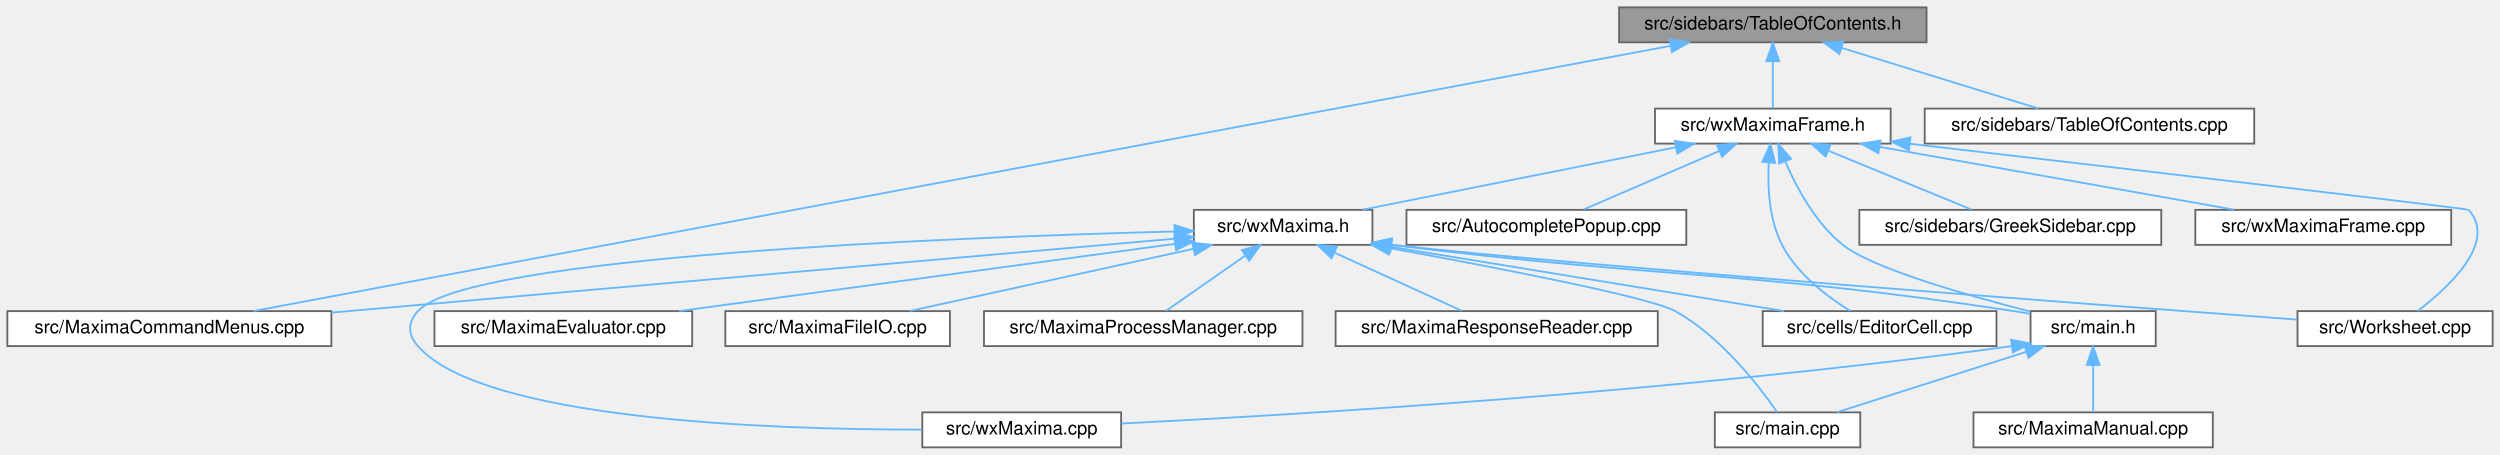
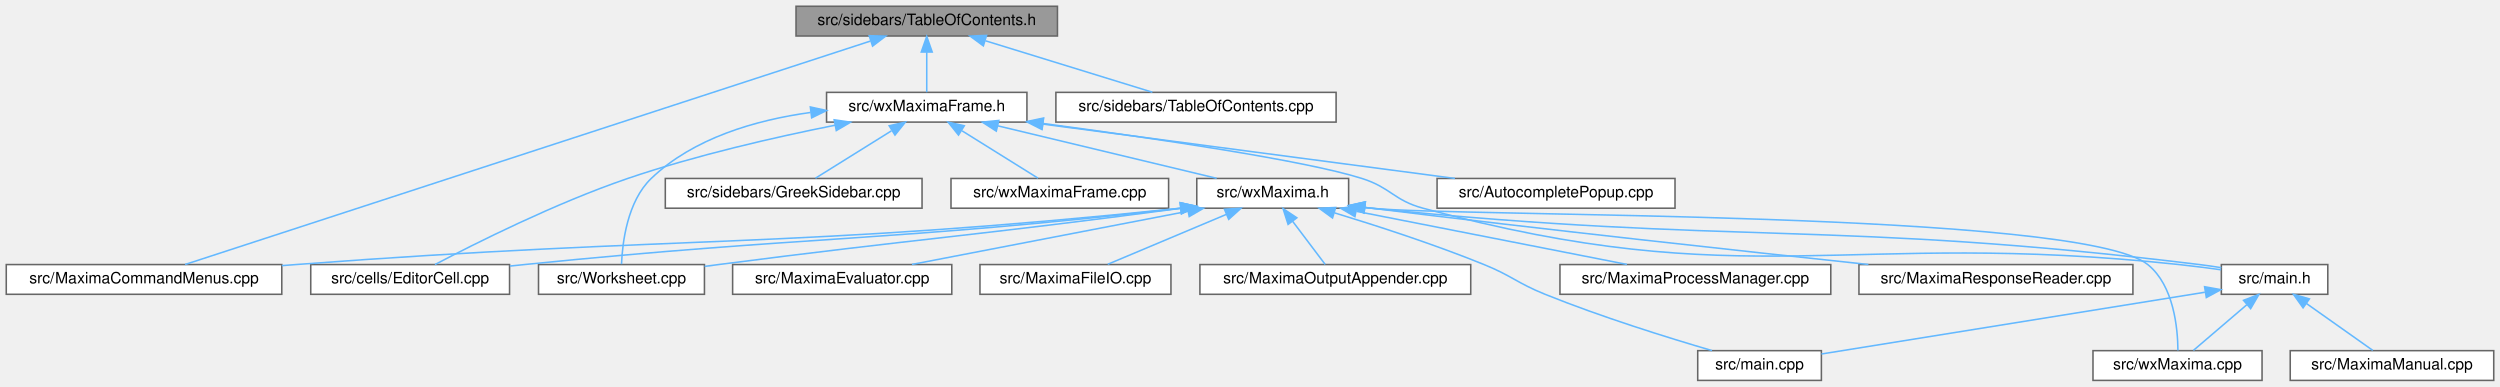
- <svg xmlns="http://www.w3.org/2000/svg" xmlns:xlink="http://www.w3.org/1999/xlink" width="1358pt" height="247pt" viewBox="0.00 0.00 1358.00 247.00">
+ <svg xmlns="http://www.w3.org/2000/svg" xmlns:xlink="http://www.w3.org/1999/xlink" width="1597pt" height="247pt" viewBox="0.00 0.00 1597.00 247.00">
  <g id="graph0" class="graph" transform="scale(1 1) rotate(0) translate(4 243)">
    <g id="node1" class="node">
      <g id="a_node1">
        <a xlink:title="This file contains the definition of the class TableOfContents that handles the table of contents pan...">
-           <polygon fill="#999999" stroke="#666666" points="1042.5,-239 875.5,-239 875.5,-220 1042.5,-220 1042.5,-239" />
-           <text text-anchor="middle" x="959" y="-227" font-family="Helvetica,sans-Serif" font-size="10.00">src/sidebars/TableOfContents.h</text>
+           <polygon fill="#999999" stroke="#666666" points="671.5,-239 504.5,-239 504.5,-220 671.5,-220 671.5,-239" />
+           <text text-anchor="middle" x="588" y="-227" font-family="Helvetica,sans-Serif" font-size="10.00">src/sidebars/TableOfContents.h</text>
        </a>
      </g>
    </g>
    <g id="node2" class="node">
      <g id="a_node2">
        <a xlink:href="MaximaCommandMenus_8cpp.html" target="_top" xlink:title="Implementation of the menu-command handlers extracted from wxMaxima - see MaximaCommandMenus....">
          <polygon fill="white" stroke="#666666" points="176,-74 0,-74 0,-55 176,-55 176,-74" />
          <text text-anchor="middle" x="88" y="-62" font-family="Helvetica,sans-Serif" font-size="10.00">src/MaximaCommandMenus.cpp</text>
        </a>
      </g>
    </g>
    <g id="edge1" class="edge">
-       <path fill="none" stroke="#63b8ff" d="M903.26,-218.07C742.63,-188.01 280.89,-101.6 133.68,-74.05" />
-       <polygon fill="#63b8ff" stroke="#63b8ff" points="902.92,-221.57 913.4,-219.97 904.21,-214.69 902.92,-221.57" />
+       <path fill="none" stroke="#63b8ff" d="M552.04,-216.78C456.42,-185.61 197.55,-101.21 114.22,-74.05" />
+       <polygon fill="#63b8ff" stroke="#63b8ff" points="551.23,-220.19 561.82,-219.97 553.4,-213.54 551.23,-220.19" />
    </g>
    <g id="node3" class="node">
      <g id="a_node3">
        <a xlink:href="TableOfContents_8cpp.html" target="_top" xlink:title="This file defines the class Structure.">
-           <polygon fill="white" stroke="#666666" points="1220.5,-184 1041.5,-184 1041.5,-165 1220.5,-165 1220.5,-184" />
-           <text text-anchor="middle" x="1131" y="-172" font-family="Helvetica,sans-Serif" font-size="10.00">src/sidebars/TableOfContents.cpp</text>
+           <polygon fill="white" stroke="#666666" points="849.5,-184 670.5,-184 670.5,-165 849.5,-165 849.5,-184" />
+           <text text-anchor="middle" x="760" y="-172" font-family="Helvetica,sans-Serif" font-size="10.00">src/sidebars/TableOfContents.cpp</text>
        </a>
      </g>
    </g>
    <g id="edge2" class="edge">
-       <path fill="none" stroke="#63b8ff" d="M996.56,-216.93C1028.68,-207.03 1074.19,-193.01 1103.15,-184.08" />
-       <polygon fill="#63b8ff" stroke="#63b8ff" points="995.16,-213.69 986.63,-219.98 997.22,-220.38 995.16,-213.69" />
+       <path fill="none" stroke="#63b8ff" d="M625.56,-216.93C657.68,-207.03 703.19,-193.01 732.15,-184.08" />
+       <polygon fill="#63b8ff" stroke="#63b8ff" points="624.16,-213.69 615.63,-219.98 626.22,-220.38 624.16,-213.69" />
    </g>
    <g id="node4" class="node">
      <g id="a_node4">
        <a xlink:href="wxMaximaFrame_8h.html" target="_top" xlink:title="This file declares the class wxMaximaFrame.">
-           <polygon fill="white" stroke="#666666" points="1023,-184 895,-184 895,-165 1023,-165 1023,-184" />
-           <text text-anchor="middle" x="959" y="-172" font-family="Helvetica,sans-Serif" font-size="10.00">src/wxMaximaFrame.h</text>
+           <polygon fill="white" stroke="#666666" points="652,-184 524,-184 524,-165 652,-165 652,-184" />
+           <text text-anchor="middle" x="588" y="-172" font-family="Helvetica,sans-Serif" font-size="10.00">src/wxMaximaFrame.h</text>
        </a>
      </g>
    </g>
    <g id="edge3" class="edge">
-       <path fill="none" stroke="#63b8ff" d="M959,-209.66C959,-200.93 959,-190.99 959,-184.09" />
-       <polygon fill="#63b8ff" stroke="#63b8ff" points="955.5,-209.75 959,-219.75 962.5,-209.75 955.5,-209.75" />
+       <path fill="none" stroke="#63b8ff" d="M588,-209.66C588,-200.93 588,-190.99 588,-184.09" />
+       <polygon fill="#63b8ff" stroke="#63b8ff" points="584.5,-209.75 588,-219.75 591.5,-209.75 584.5,-209.75" />
    </g>
    <g id="node5" class="node">
      <g id="a_node5">
        <a xlink:href="AutocompletePopup_8cpp.html" target="_top" xlink:title="This file defines the class AutocompletePopup.">
-           <polygon fill="white" stroke="#666666" points="912,-129 760,-129 760,-110 912,-110 912,-129" />
-           <text text-anchor="middle" x="836" y="-117" font-family="Helvetica,sans-Serif" font-size="10.00">src/AutocompletePopup.cpp</text>
+           <polygon fill="white" stroke="#666666" points="1066,-129 914,-129 914,-110 1066,-110 1066,-129" />
+           <text text-anchor="middle" x="990" y="-117" font-family="Helvetica,sans-Serif" font-size="10.00">src/AutocompletePopup.cpp</text>
        </a>
      </g>
    </g>
    <g id="edge4" class="edge">
-       <path fill="none" stroke="#63b8ff" d="M929.75,-160.9C907.03,-151.11 876.13,-137.79 856.12,-129.17" />
-       <polygon fill="#63b8ff" stroke="#63b8ff" points="928.67,-164.24 939.24,-164.98 931.44,-157.81 928.67,-164.24" />
+       <path fill="none" stroke="#63b8ff" d="M662.06,-163.74C737.57,-153.78 853.54,-138.49 925.42,-129.01" />
+       <polygon fill="#63b8ff" stroke="#63b8ff" points="661.6,-160.27 652.14,-165.04 662.51,-167.21 661.6,-160.27" />
    </g>
    <g id="node6" class="node">
      <g id="a_node6">
        <a xlink:href="Worksheet_8cpp.html" target="_top" xlink:title="This file defines the class Worksheet.">
-           <polygon fill="white" stroke="#666666" points="1350,-74 1244,-74 1244,-55 1350,-55 1350,-74" />
-           <text text-anchor="middle" x="1297" y="-62" font-family="Helvetica,sans-Serif" font-size="10.00">src/Worksheet.cpp</text>
+           <polygon fill="white" stroke="#666666" points="446,-74 340,-74 340,-55 446,-55 446,-74" />
+           <text text-anchor="middle" x="393" y="-62" font-family="Helvetica,sans-Serif" font-size="10.00">src/Worksheet.cpp</text>
        </a>
      </g>
    </g>
    <g id="edge5" class="edge">
-       <path fill="none" stroke="#63b8ff" d="M1033.46,-164.89C1143.41,-152.15 1336.37,-129.71 1337,-129 1352.67,-111.38 1326.19,-86.93 1309.32,-74.12" />
-       <polygon fill="#63b8ff" stroke="#63b8ff" points="1032.95,-161.42 1023.42,-166.05 1033.75,-168.38 1032.95,-161.42" />
+       <path fill="none" stroke="#63b8ff" d="M513.81,-171.17C478.87,-166.34 439.03,-154.89 412,-129 396.71,-114.35 393.58,-87.96 393.03,-74.27" />
+       <polygon fill="#63b8ff" stroke="#63b8ff" points="513.64,-174.68 523.99,-172.41 514.49,-167.73 513.64,-174.68" />
    </g>
    <g id="node7" class="node">
      <g id="a_node7">
        <a xlink:href="EditorCell_8cpp.html" target="_top" xlink:title="This file defines the class EditorCell.">
-           <polygon fill="white" stroke="#666666" points="1080.5,-74 953.5,-74 953.5,-55 1080.5,-55 1080.5,-74" />
-           <text text-anchor="middle" x="1017" y="-62" font-family="Helvetica,sans-Serif" font-size="10.00">src/cells/EditorCell.cpp</text>
+           <polygon fill="white" stroke="#666666" points="321.5,-74 194.5,-74 194.5,-55 321.5,-55 321.5,-74" />
+           <text text-anchor="middle" x="258" y="-62" font-family="Helvetica,sans-Serif" font-size="10.00">src/cells/EditorCell.cpp</text>
        </a>
      </g>
    </g>
    <g id="edge6" class="edge">
-       <path fill="none" stroke="#63b8ff" d="M956.77,-154.46C956.09,-141.27 956.95,-123.69 964,-110 972.14,-94.19 988.58,-81.79 1001.01,-74.14" />
-       <polygon fill="#63b8ff" stroke="#63b8ff" points="953.31,-155.05 957.65,-164.71 960.28,-154.45 953.31,-155.05" />
+       <path fill="none" stroke="#63b8ff" d="M529.43,-163.01C491.2,-155.39 440.48,-143.83 397,-129 350.8,-113.24 299.2,-87.33 273.84,-74" />
+       <polygon fill="#63b8ff" stroke="#63b8ff" points="528.88,-166.47 539.37,-164.96 530.23,-159.6 528.88,-166.47" />
    </g>
    <g id="node8" class="node">
      <g id="a_node8">
        <a xlink:href="main_8h.html" target="_top" xlink:title="This file declares the class wxMaxima that contains most of the program's logic.">
-           <polygon fill="white" stroke="#666666" points="1167,-74 1099,-74 1099,-55 1167,-55 1167,-74" />
-           <text text-anchor="middle" x="1133" y="-62" font-family="Helvetica,sans-Serif" font-size="10.00">src/main.h</text>
+           <polygon fill="white" stroke="#666666" points="1483,-74 1415,-74 1415,-55 1483,-55 1483,-74" />
+           <text text-anchor="middle" x="1449" y="-62" font-family="Helvetica,sans-Serif" font-size="10.00">src/main.h</text>
        </a>
      </g>
    </g>
    <g id="edge7" class="edge">
-       <path fill="none" stroke="#63b8ff" d="M965.82,-155.07C971.96,-140.88 982.28,-121.76 997,-110 1012.87,-97.33 1063.94,-82.69 1098.78,-73.77" />
-       <polygon fill="#63b8ff" stroke="#63b8ff" points="962.41,-154.17 961.94,-164.76 968.91,-156.77 962.41,-154.17" />
+       <path fill="none" stroke="#63b8ff" d="M662.24,-164.12C731.35,-154.94 829.07,-140.67 866,-129 884.39,-123.19 886.39,-115.03 905,-110 1112.81,-53.86 1173.96,-96.87 1388,-74 1396.72,-73.07 1406.11,-71.86 1414.85,-70.65" />
+       <polygon fill="#63b8ff" stroke="#63b8ff" points="661.72,-160.66 652.26,-165.44 662.64,-167.6 661.72,-160.66" />
    </g>
    <g id="node12" class="node">
      <g id="a_node12">
        <a xlink:href="GreekSidebar_8cpp.html" target="_top" xlink:title="This file defines the class GreekSidebar.">
-           <polygon fill="white" stroke="#666666" points="1170,-129 1006,-129 1006,-110 1170,-110 1170,-129" />
-           <text text-anchor="middle" x="1088" y="-117" font-family="Helvetica,sans-Serif" font-size="10.00">src/sidebars/GreekSidebar.cpp</text>
+           <polygon fill="white" stroke="#666666" points="585,-129 421,-129 421,-110 585,-110 585,-129" />
+           <text text-anchor="middle" x="503" y="-117" font-family="Helvetica,sans-Serif" font-size="10.00">src/sidebars/GreekSidebar.cpp</text>
        </a>
      </g>
    </g>
    <g id="edge11" class="edge">
-       <path fill="none" stroke="#63b8ff" d="M989.04,-161.16C1012.92,-151.35 1045.72,-137.87 1066.9,-129.17" />
-       <polygon fill="#63b8ff" stroke="#63b8ff" points="987.65,-157.95 979.73,-164.98 990.31,-164.42 987.65,-157.95" />
+       <path fill="none" stroke="#63b8ff" d="M565.43,-159.42C550,-149.81 530.05,-137.37 516.91,-129.17" />
+       <polygon fill="#63b8ff" stroke="#63b8ff" points="564.01,-162.66 574.34,-164.98 567.71,-156.72 564.01,-162.66" />
    </g>
    <g id="node13" class="node">
      <g id="a_node13">
        <a xlink:href="wxMaxima_8h.html" target="_top" xlink:title="This file declares the class wxMaxima that contains most of the program's logic.">
-           <polygon fill="white" stroke="#666666" points="741.5,-129 644.5,-129 644.5,-110 741.5,-110 741.5,-129" />
-           <text text-anchor="middle" x="693" y="-117" font-family="Helvetica,sans-Serif" font-size="10.00">src/wxMaxima.h</text>
+           <polygon fill="white" stroke="#666666" points="857.5,-129 760.5,-129 760.5,-110 857.5,-110 857.5,-129" />
+           <text text-anchor="middle" x="809" y="-117" font-family="Helvetica,sans-Serif" font-size="10.00">src/wxMaxima.h</text>
        </a>
      </g>
    </g>
    <g id="edge12" class="edge">
-       <path fill="none" stroke="#63b8ff" d="M906.32,-163C856.45,-153.07 782.51,-138.33 736.07,-129.08" />
-       <polygon fill="#63b8ff" stroke="#63b8ff" points="905.77,-166.46 916.26,-164.98 907.14,-159.6 905.77,-166.46" />
-     </g>
-     <g id="node18" class="node">
-       <g id="a_node18">
+       <path fill="none" stroke="#63b8ff" d="M633.34,-162.63C674.74,-152.7 735.12,-138.22 773.21,-129.08" />
+       <polygon fill="#63b8ff" stroke="#63b8ff" points="632.42,-159.25 623.51,-164.98 634.05,-166.06 632.42,-159.25" />
+     </g>
+     <g id="node19" class="node">
+       <g id="a_node19">
        <a xlink:href="wxMaximaFrame_8cpp.html" target="_top" xlink:title="This file defines the class wxMaximaFrame.">
-           <polygon fill="white" stroke="#666666" points="1327.5,-129 1188.5,-129 1188.5,-110 1327.5,-110 1327.5,-129" />
-           <text text-anchor="middle" x="1258" y="-117" font-family="Helvetica,sans-Serif" font-size="10.00">src/wxMaximaFrame.cpp</text>
-         </a>
-       </g>
-     </g>
-     <g id="edge23" class="edge">
-       <path fill="none" stroke="#63b8ff" d="M1017.17,-163.19C1073.23,-153.25 1157.06,-138.39 1209.58,-129.08" />
-       <polygon fill="#63b8ff" stroke="#63b8ff" points="1016.28,-159.79 1007.04,-164.98 1017.5,-166.69 1016.28,-159.79" />
+           <polygon fill="white" stroke="#666666" points="742.5,-129 603.5,-129 603.5,-110 742.5,-110 742.5,-129" />
+           <text text-anchor="middle" x="673" y="-117" font-family="Helvetica,sans-Serif" font-size="10.00">src/wxMaximaFrame.cpp</text>
+         </a>
+       </g>
+     </g>
+     <g id="edge24" class="edge">
+       <path fill="none" stroke="#63b8ff" d="M610.57,-159.42C626,-149.81 645.95,-137.37 659.09,-129.17" />
+       <polygon fill="#63b8ff" stroke="#63b8ff" points="608.29,-156.72 601.66,-164.98 611.99,-162.66 608.29,-156.72" />
    </g>
    <g id="node9" class="node">
      <g id="a_node9">
        <a xlink:href="MaximaManual_8cpp.html" target="_top" xlink:title="This file defines the class MaximaManual.">
-           <polygon fill="white" stroke="#666666" points="1198,-19 1068,-19 1068,0 1198,0 1198,-19" />
-           <text text-anchor="middle" x="1133" y="-7" font-family="Helvetica,sans-Serif" font-size="10.00">src/MaximaManual.cpp</text>
+           <polygon fill="white" stroke="#666666" points="1589,-19 1459,-19 1459,0 1589,0 1589,-19" />
+           <text text-anchor="middle" x="1524" y="-7" font-family="Helvetica,sans-Serif" font-size="10.00">src/MaximaManual.cpp</text>
        </a>
      </g>
    </g>
    <g id="edge8" class="edge">
-       <path fill="none" stroke="#63b8ff" d="M1133,-44.66C1133,-35.93 1133,-25.99 1133,-19.09" />
-       <polygon fill="#63b8ff" stroke="#63b8ff" points="1129.5,-44.75 1133,-54.75 1136.5,-44.75 1129.5,-44.75" />
+       <path fill="none" stroke="#63b8ff" d="M1469.31,-49.15C1482.86,-39.57 1500.24,-27.29 1511.73,-19.17" />
+       <polygon fill="#63b8ff" stroke="#63b8ff" points="1467.2,-46.36 1461.05,-54.98 1471.24,-52.07 1467.2,-46.36" />
    </g>
    <g id="node10" class="node">
      <g id="a_node10">
        <a xlink:href="main_8cpp.html" target="_top" xlink:title="The file that defines the starting point of the program.">
-           <polygon fill="white" stroke="#666666" points="1006.5,-19 927.5,-19 927.5,0 1006.5,0 1006.5,-19" />
-           <text text-anchor="middle" x="967" y="-7" font-family="Helvetica,sans-Serif" font-size="10.00">src/main.cpp</text>
+           <polygon fill="white" stroke="#666666" points="1159.5,-19 1080.5,-19 1080.5,0 1159.5,0 1159.5,-19" />
+           <text text-anchor="middle" x="1120" y="-7" font-family="Helvetica,sans-Serif" font-size="10.00">src/main.cpp</text>
        </a>
      </g>
    </g>
    <g id="edge9" class="edge">
-       <path fill="none" stroke="#63b8ff" d="M1096.75,-51.93C1065.75,-42.03 1021.83,-28.01 993.88,-19.08" />
-       <polygon fill="#63b8ff" stroke="#63b8ff" points="1095.74,-55.28 1106.33,-54.98 1097.87,-48.61 1095.74,-55.28" />
+       <path fill="none" stroke="#63b8ff" d="M1404.46,-56.32C1339.86,-45.92 1221.19,-26.8 1159.54,-16.87" />
+       <polygon fill="#63b8ff" stroke="#63b8ff" points="1404.29,-59.84 1414.72,-57.98 1405.41,-52.93 1404.29,-59.84" />
    </g>
    <g id="node11" class="node">
      <g id="a_node11">
        <a xlink:href="wxMaxima_8cpp.html" target="_top" xlink:title="This file defines the contents of the class wxMaxima that contains most of the program's logic.">
-           <polygon fill="white" stroke="#666666" points="605,-19 497,-19 497,0 605,0 605,-19" />
-           <text text-anchor="middle" x="551" y="-7" font-family="Helvetica,sans-Serif" font-size="10.00">src/wxMaxima.cpp</text>
+           <polygon fill="white" stroke="#666666" points="1441,-19 1333,-19 1333,0 1441,0 1441,-19" />
+           <text text-anchor="middle" x="1387" y="-7" font-family="Helvetica,sans-Serif" font-size="10.00">src/wxMaxima.cpp</text>
        </a>
      </g>
    </g>
    <g id="edge10" class="edge">
-       <path fill="none" stroke="#63b8ff" d="M1088.73,-54.98C905.96,-29.9 700.79,-17.71 605.16,-12.95" />
-       <polygon fill="#63b8ff" stroke="#63b8ff" points="1088.41,-58.47 1098.79,-56.38 1089.37,-51.53 1088.41,-58.47" />
+       <path fill="none" stroke="#63b8ff" d="M1431.25,-48.32C1420.19,-38.87 1406.37,-27.06 1397.14,-19.17" />
+       <polygon fill="#63b8ff" stroke="#63b8ff" points="1429.16,-51.15 1439.04,-54.98 1433.71,-45.83 1429.16,-51.15" />
    </g>
    <g id="edge13" class="edge">
-       <path fill="none" stroke="#63b8ff" d="M633.99,-113.33C527.14,-103.97 301.14,-84.17 176.01,-73.21" />
-       <polygon fill="#63b8ff" stroke="#63b8ff" points="633.99,-116.84 644.26,-114.23 634.6,-109.87 633.99,-116.84" />
-     </g>
-     <g id="edge18" class="edge">
-       <path fill="none" stroke="#63b8ff" d="M751.94,-109.99C862.84,-97.93 1129.28,-77.86 1243.61,-69.41" />
-       <polygon fill="#63b8ff" stroke="#63b8ff" points="751.26,-106.54 741.7,-111.13 752.03,-113.5 751.26,-106.54" />
+       <path fill="none" stroke="#63b8ff" d="M750.12,-110C498.59,-83.94 433.03,-92.75 185,-74 182.05,-73.78 179.05,-73.54 176.02,-73.31" />
+       <polygon fill="#63b8ff" stroke="#63b8ff" points="749.99,-113.51 760.3,-111.07 750.72,-106.55 749.99,-113.51" />
    </g>
    <g id="edge19" class="edge">
-       <path fill="none" stroke="#63b8ff" d="M751.71,-108.9C812.54,-98.95 906.69,-83.54 964.94,-74.02" />
-       <polygon fill="#63b8ff" stroke="#63b8ff" points="750.81,-105.5 741.51,-110.57 751.94,-112.41 750.81,-105.5" />
+       <path fill="none" stroke="#63b8ff" d="M750.17,-109.92C617.97,-92.31 583.22,-90.59 455,-74 452.09,-73.62 449.11,-73.23 446.09,-72.83" />
+       <polygon fill="#63b8ff" stroke="#63b8ff" points="749.9,-113.41 760.28,-111.27 750.83,-106.48 749.9,-113.41" />
+     </g>
+     <g id="edge20" class="edge">
+       <path fill="none" stroke="#63b8ff" d="M750.13,-109.97C563.18,-88.56 514.13,-92.51 331,-74 327.95,-73.69 324.84,-73.37 321.69,-73.03" />
+       <polygon fill="#63b8ff" stroke="#63b8ff" points="749.96,-113.48 760.29,-111.15 750.76,-106.52 749.96,-113.48" />
+     </g>
+     <g id="edge22" class="edge">
+       <path fill="none" stroke="#63b8ff" d="M868.07,-110.41C869.39,-110.27 870.7,-110.13 872,-110 1106.45,-86.23 1167.09,-102.59 1401,-74 1405.54,-73.45 1410.29,-72.75 1414.98,-71.99" />
+       <polygon fill="#63b8ff" stroke="#63b8ff" points="867.34,-106.97 857.8,-111.59 868.14,-113.93 867.34,-106.97" />
    </g>
    <g id="edge21" class="edge">
-       <path fill="none" stroke="#63b8ff" d="M751.84,-109.95C903.04,-91.24 943.42,-96.23 1090,-74 1092.86,-73.57 1095.82,-73.07 1098.78,-72.55" />
-       <polygon fill="#63b8ff" stroke="#63b8ff" points="751.2,-106.5 741.72,-111.22 752.07,-113.45 751.2,-106.5" />
-     </g>
-     <g id="edge20" class="edge">
-       <path fill="none" stroke="#63b8ff" d="M751,-108.21C809.32,-97.57 892.49,-81.48 906,-74 930.87,-60.23 951.8,-32.95 961.39,-19.06" />
-       <polygon fill="#63b8ff" stroke="#63b8ff" points="750.36,-104.77 741.14,-110 751.61,-111.65 750.36,-104.77" />
-     </g>
-     <g id="edge22" class="edge">
-       <path fill="none" stroke="#63b8ff" d="M633.96,-117.26C513.87,-114.12 250.17,-103.86 223,-74 217.32,-67.75 217.44,-61.36 223,-55 257.87,-15.07 412.85,-9.58 496.7,-9.63" />
-       <polygon fill="#63b8ff" stroke="#63b8ff" points="634,-120.76 644.08,-117.51 634.17,-113.76 634,-120.76" />
+       <path fill="none" stroke="#63b8ff" d="M848.56,-107C875.75,-98.73 912.47,-86.81 944,-74 961.86,-66.74 965.12,-62.22 983,-55 1018.94,-40.49 1061.59,-27.24 1089.64,-19.04" />
+       <polygon fill="#63b8ff" stroke="#63b8ff" points="847.21,-103.75 838.64,-109.99 849.23,-110.46 847.21,-103.75" />
+     </g>
+     <g id="edge23" class="edge">
+       <path fill="none" stroke="#63b8ff" d="M868.07,-110.42C869.39,-110.27 870.7,-110.13 872,-110 926.96,-104.3 1324.9,-108.58 1368,-74 1384.69,-60.6 1387.16,-33.15 1387.26,-19.14" />
+       <polygon fill="#63b8ff" stroke="#63b8ff" points="867.33,-106.98 857.8,-111.61 868.14,-113.93 867.33,-106.98" />
    </g>
    <g id="node14" class="node">
      <g id="a_node14">
        <a xlink:href="MaximaEvaluator_8cpp.html" target="_top" xlink:title="Implements the evaluation-queue driver extracted from the wxMaxima god class.">
-           <polygon fill="white" stroke="#666666" points="372,-74 232,-74 232,-55 372,-55 372,-74" />
-           <text text-anchor="middle" x="302" y="-62" font-family="Helvetica,sans-Serif" font-size="10.00">src/MaximaEvaluator.cpp</text>
+           <polygon fill="white" stroke="#666666" points="604,-74 464,-74 464,-55 604,-55 604,-74" />
+           <text text-anchor="middle" x="534" y="-62" font-family="Helvetica,sans-Serif" font-size="10.00">src/MaximaEvaluator.cpp</text>
        </a>
      </g>
    </g>
    <g id="edge14" class="edge">
-       <path fill="none" stroke="#63b8ff" d="M633.95,-110.5C561.49,-100.67 439.14,-84.09 364.94,-74.03" />
-       <polygon fill="#63b8ff" stroke="#63b8ff" points="633.89,-114.02 644.27,-111.89 634.83,-107.08 633.89,-114.02" />
+       <path fill="none" stroke="#63b8ff" d="M754.86,-108.07C703.3,-98.13 626.64,-83.35 578.53,-74.08" />
+       <polygon fill="#63b8ff" stroke="#63b8ff" points="754.33,-111.53 764.82,-109.98 755.66,-104.66 754.33,-111.53" />
    </g>
    <g id="node15" class="node">
      <g id="a_node15">
        <a xlink:href="MaximaFileIO_8cpp.html" target="_top" xlink:title="Implements the worksheet file loaders/savers extracted from the wxMaxima god class.">
-           <polygon fill="white" stroke="#666666" points="512,-74 390,-74 390,-55 512,-55 512,-74" />
-           <text text-anchor="middle" x="451" y="-62" font-family="Helvetica,sans-Serif" font-size="10.00">src/MaximaFileIO.cpp</text>
+           <polygon fill="white" stroke="#666666" points="744,-74 622,-74 622,-55 744,-55 744,-74" />
+           <text text-anchor="middle" x="683" y="-62" font-family="Helvetica,sans-Serif" font-size="10.00">src/MaximaFileIO.cpp</text>
        </a>
      </g>
    </g>
    <g id="edge15" class="edge">
-       <path fill="none" stroke="#63b8ff" d="M644.21,-107.82C598.86,-97.88 532.17,-83.28 490.19,-74.08" />
-       <polygon fill="#63b8ff" stroke="#63b8ff" points="643.6,-111.26 654.12,-109.98 645.1,-104.43 643.6,-111.26" />
+       <path fill="none" stroke="#63b8ff" d="M779.35,-106.03C756.05,-96.23 724.2,-82.83 703.61,-74.17" />
+       <polygon fill="#63b8ff" stroke="#63b8ff" points="778.18,-109.33 788.76,-109.98 780.9,-102.88 778.18,-109.33" />
    </g>
    <g id="node16" class="node">
      <g id="a_node16">
-         <a xlink:href="MaximaProcessManager_8cpp.html" target="_top" xlink:title="Implements the Maxima process/socket lifecycle extracted from the wxMaxima god class.">
-           <polygon fill="white" stroke="#666666" points="703.5,-74 530.5,-74 530.5,-55 703.5,-55 703.5,-74" />
-           <text text-anchor="middle" x="617" y="-62" font-family="Helvetica,sans-Serif" font-size="10.00">src/MaximaProcessManager.cpp</text>
+         <a xlink:href="MaximaOutputAppender_8cpp.html" target="_top" xlink:title="Implements the worksheet output appenders extracted from the wxMaxima god class.">
+           <polygon fill="white" stroke="#666666" points="935.5,-74 762.5,-74 762.5,-55 935.5,-55 935.5,-74" />
+           <text text-anchor="middle" x="849" y="-62" font-family="Helvetica,sans-Serif" font-size="10.00">src/MaximaOutputAppender.cpp</text>
        </a>
      </g>
    </g>
    <g id="edge16" class="edge">
-       <path fill="none" stroke="#63b8ff" d="M672.42,-104.15C658.69,-94.57 641.07,-82.29 629.43,-74.17" />
-       <polygon fill="#63b8ff" stroke="#63b8ff" points="670.58,-107.14 680.79,-109.98 674.59,-101.39 670.58,-107.14" />
+       <path fill="none" stroke="#63b8ff" d="M821.7,-101.67C828.63,-92.5 836.91,-81.52 842.52,-74.09" />
+       <polygon fill="#63b8ff" stroke="#63b8ff" points="818.84,-99.66 815.61,-109.75 824.42,-103.87 818.84,-99.66" />
    </g>
    <g id="node17" class="node">
      <g id="a_node17">
+         <a xlink:href="MaximaProcessManager_8cpp.html" target="_top" xlink:title="Implements the Maxima process/socket lifecycle extracted from the wxMaxima god class.">
+           <polygon fill="white" stroke="#666666" points="1165.5,-74 992.5,-74 992.5,-55 1165.5,-55 1165.5,-74" />
+           <text text-anchor="middle" x="1079" y="-62" font-family="Helvetica,sans-Serif" font-size="10.00">src/MaximaProcessManager.cpp</text>
+         </a>
+       </g>
+     </g>
+     <g id="edge17" class="edge">
+       <path fill="none" stroke="#63b8ff" d="M862.48,-108C913.09,-98.07 988.15,-83.33 1035.28,-74.08" />
+       <polygon fill="#63b8ff" stroke="#63b8ff" points="861.52,-104.62 852.38,-109.98 862.87,-111.49 861.52,-104.62" />
+     </g>
+     <g id="node18" class="node">
+       <g id="a_node18">
        <a xlink:href="MaximaResponseReader_8cpp.html" target="_top" xlink:title="Implements the Maxima-response handlers extracted from the wxMaxima god class.">
-           <polygon fill="white" stroke="#666666" points="896.5,-74 721.5,-74 721.5,-55 896.5,-55 896.5,-74" />
-           <text text-anchor="middle" x="809" y="-62" font-family="Helvetica,sans-Serif" font-size="10.00">src/MaximaResponseReader.cpp</text>
-         </a>
-       </g>
-     </g>
-     <g id="edge17" class="edge">
-       <path fill="none" stroke="#63b8ff" d="M720.87,-105.77C742.27,-95.99 771.24,-82.75 790.02,-74.17" />
-       <polygon fill="#63b8ff" stroke="#63b8ff" points="719.28,-102.65 711.64,-109.98 722.19,-109.01 719.28,-102.65" />
+           <polygon fill="white" stroke="#666666" points="1358.5,-74 1183.5,-74 1183.5,-55 1358.5,-55 1358.5,-74" />
+           <text text-anchor="middle" x="1271" y="-62" font-family="Helvetica,sans-Serif" font-size="10.00">src/MaximaResponseReader.cpp</text>
+         </a>
+       </g>
+     </g>
+     <g id="edge18" class="edge">
+       <path fill="none" stroke="#63b8ff" d="M868.08,-110.49C869.4,-110.32 870.71,-110.16 872,-110 981.82,-96.47 1108.87,-82.61 1189.55,-74.03" />
+       <polygon fill="#63b8ff" stroke="#63b8ff" points="867.3,-107.06 857.82,-111.8 868.19,-114 867.3,-107.06" />
    </g>
  </g>
</svg>
